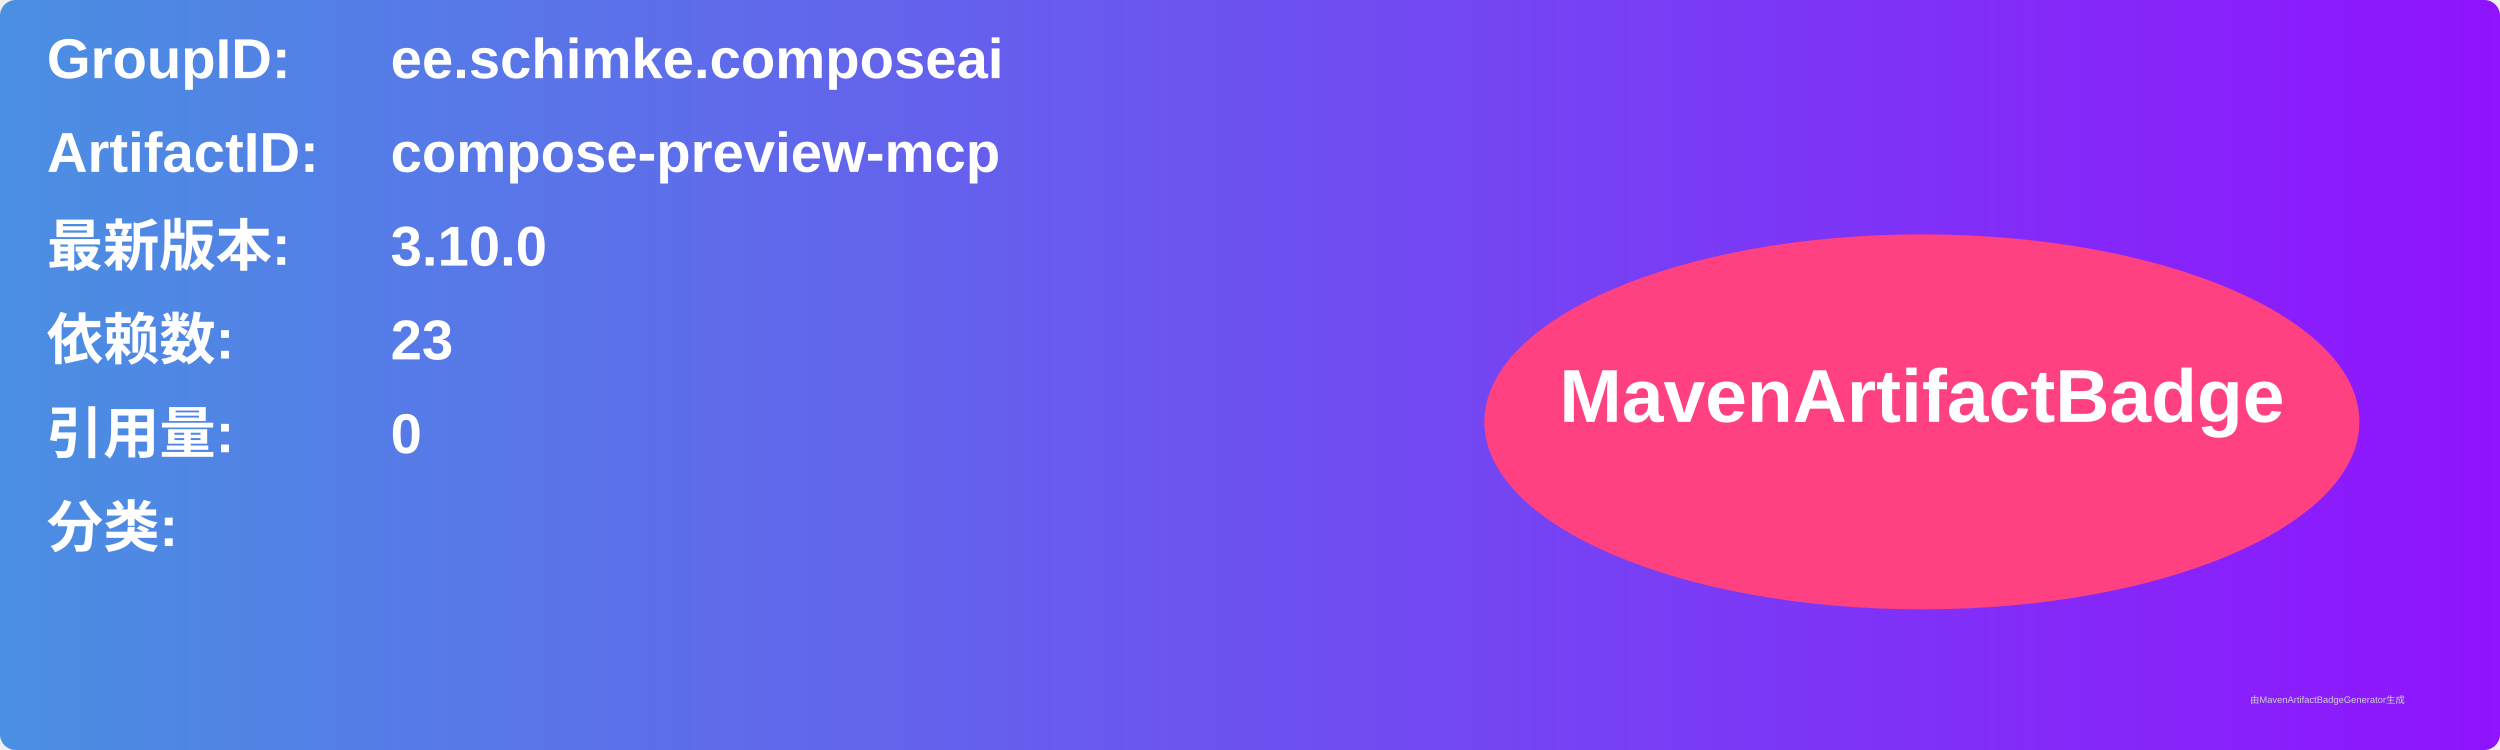
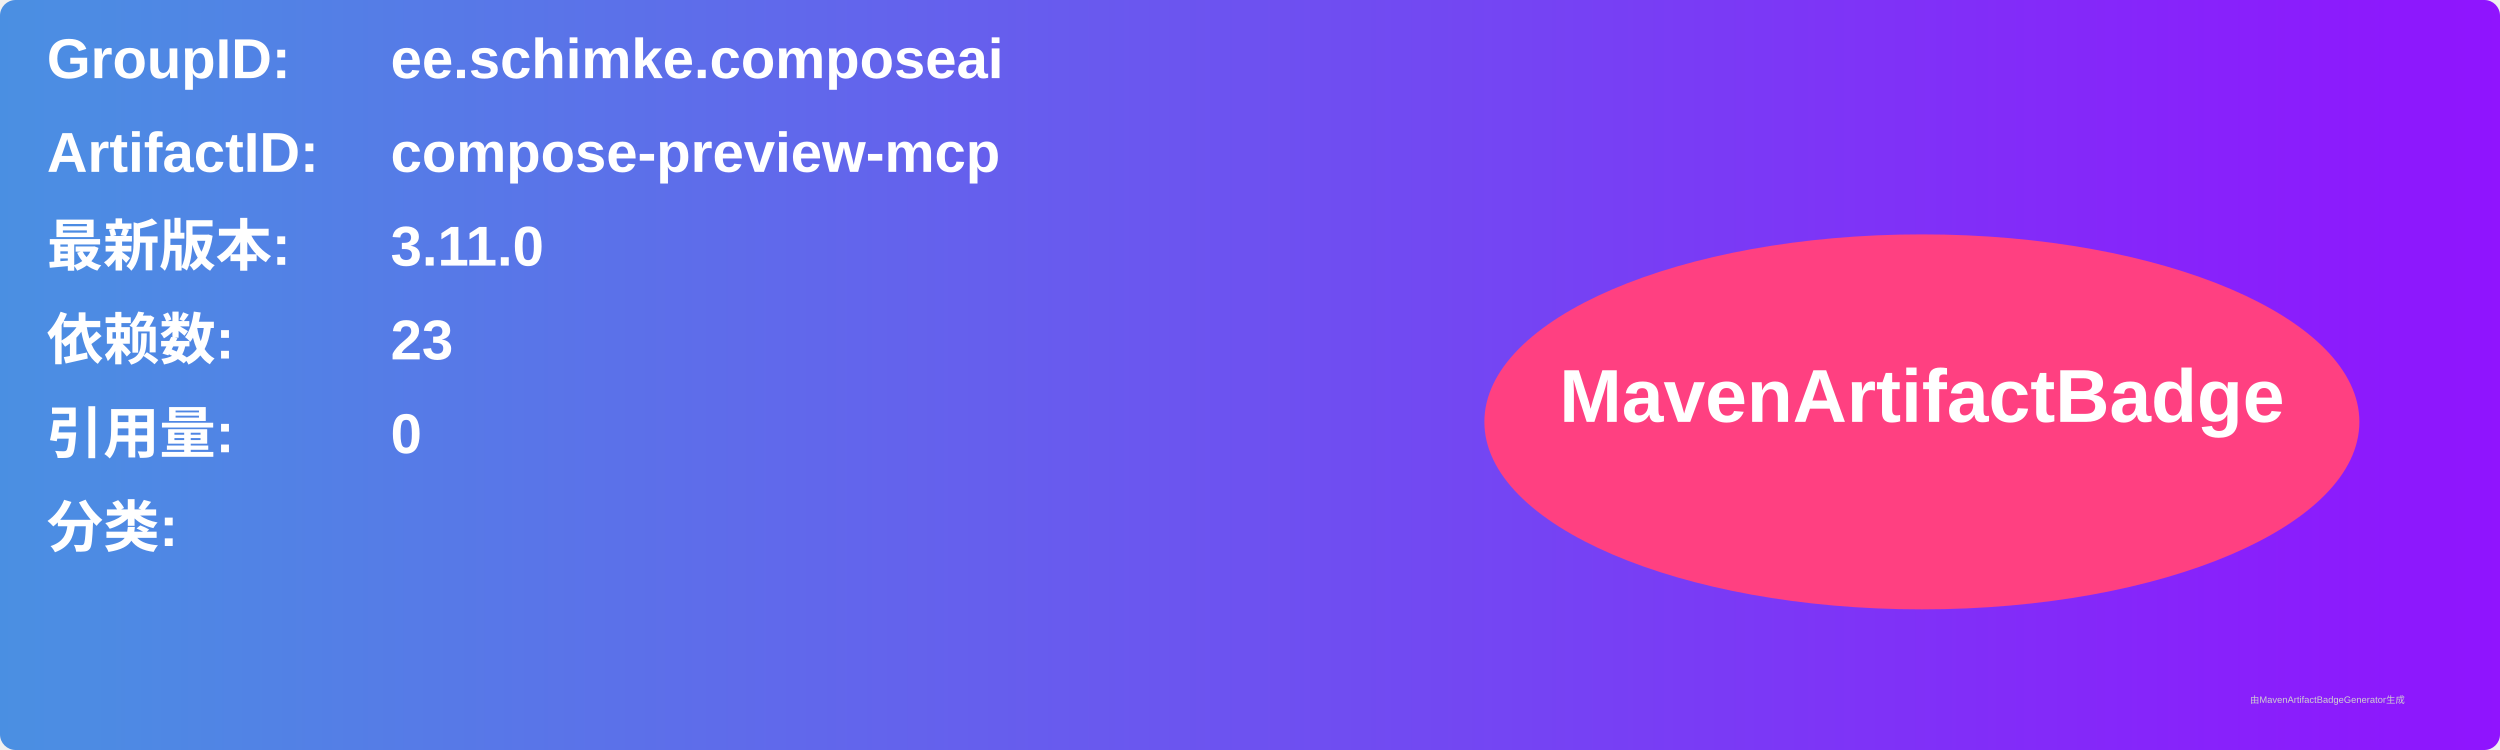
<svg xmlns="http://www.w3.org/2000/svg" width="800" height="240" viewBox="0 0 800 240">
  <linearGradient id="grad" x1="0%" y1="0%" x2="100%" y2="0%">
    <stop offset="0%" stop-color="#4a90e2" />
    <stop offset="100%" stop-color="#9013fe" />
  </linearGradient>
  <rect width="100%" height="100%" rx="5" ry="5" fill="url(#grad)" />
  <g transform="translate(15, 15)">
    <text x="0" y="10" font-family="Arial" font-size="18" fill="white" font-weight="bold" width="260">GroupID:</text>
    <text x="110" y="10" font-family="Arial" font-size="18" fill="white" font-weight="bold" width="460">ee.schimke.composeai</text>
    <text x="0" y="40" font-family="Arial" font-size="18" fill="white" font-weight="bold" width="260">ArtifactID:</text>
    <text x="110" y="40" font-family="Arial" font-size="18" fill="white" font-weight="bold" width="460">compose-preview-mcp</text>
    <text x="0" y="70" font-family="Arial" font-size="18" fill="white" font-weight="bold">最新版本:</text>
    <text x="110" y="70" font-family="Arial" font-size="18" fill="white" font-weight="bold">
-       <tspan font-weight="bold">3.10.0</tspan>
+       <tspan font-weight="bold">3.11.0</tspan>
    </text>
    <text x="0" y="100" font-family="Arial" font-size="18" fill="white" font-weight="bold">依赖数: </text>
    <text x="110" y="100" font-family="Arial" font-size="18" fill="white">
      <tspan font-weight="bold">23</tspan>
    </text>
    <text x="0" y="130" font-family="Arial" font-size="18" fill="white" font-weight="bold">引用量: </text>
    <text x="110" y="130" font-family="Arial" font-size="18" fill="white">
      <tspan font-weight="bold">0</tspan>
    </text>
    <text x="0" y="160" font-family="Arial" font-size="18" fill="white" font-weight="bold">分类:</text>
    <text x="10" y="190" font-family="Arial" font-size="10" fill="white">
      <tspan font-weight="bold" />
    </text>
    <ellipse cx="600" cy="120" rx="140" ry="60" fill="#ff4081" />
    <text x="600" y="120" text-anchor="middle" font-family="Arial" font-size="24" fill="white" font-weight="bold">MavenArtifactBadge</text>
  </g>
  <text x="720" y="225" font-family="Arial" font-size="3" fill="#d0d0d0">由MavenArtifactBadgeGenerator生成</text>
</svg>
